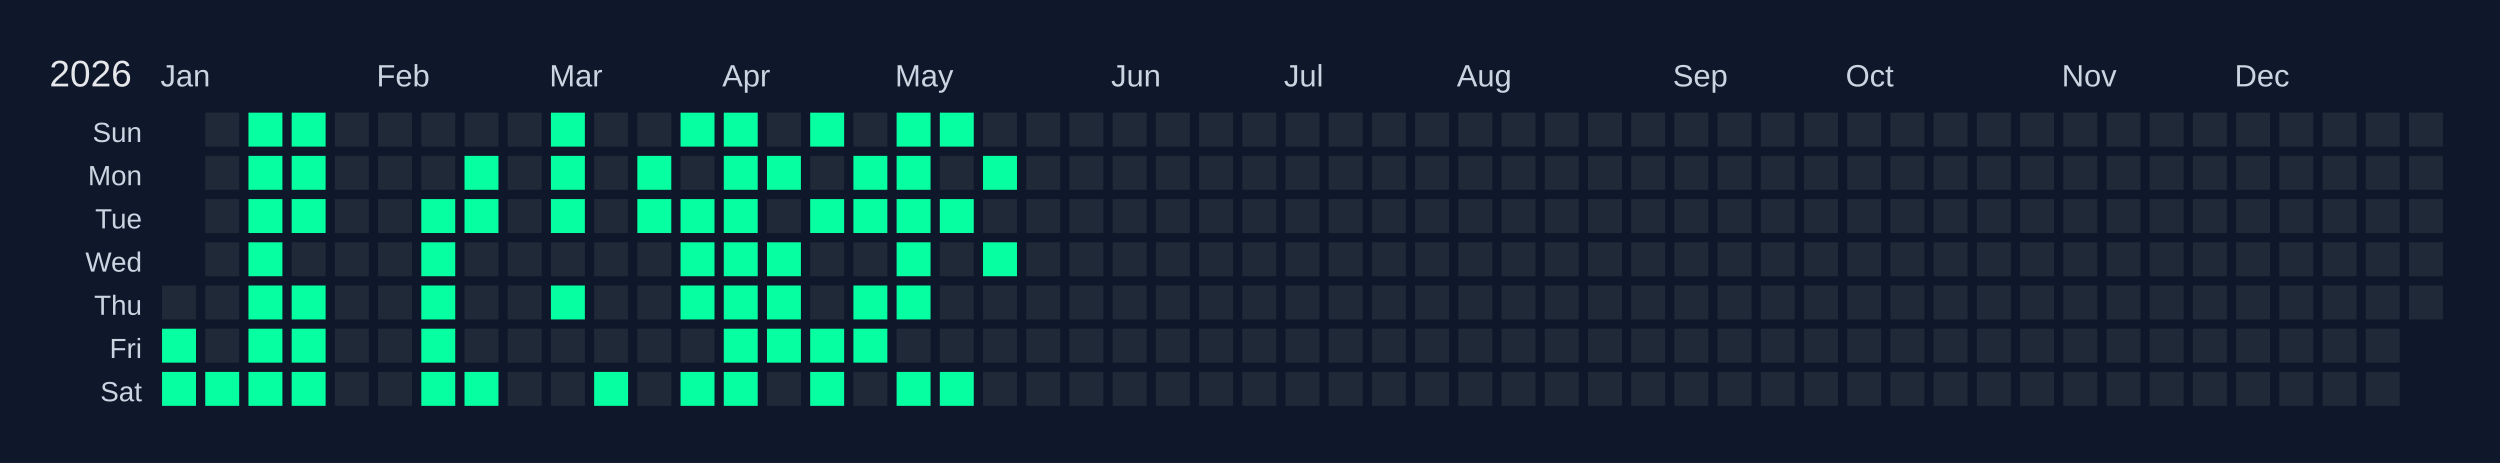
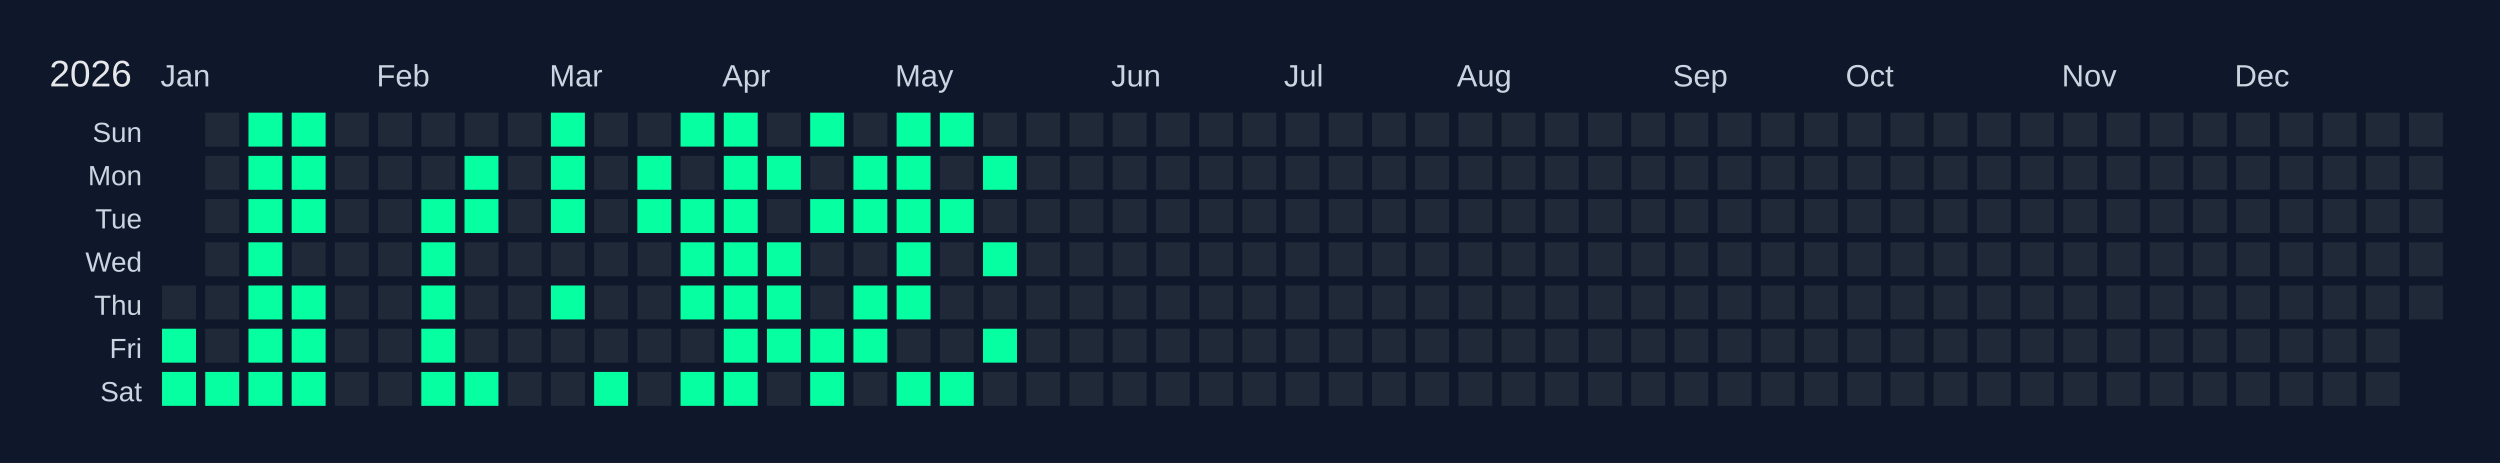
<svg xmlns="http://www.w3.org/2000/svg" width="810" height="150" viewBox="0 0 810 150">
  <rect width="810" height="150" fill="#0f172a" />
  <text x="16" y="28" font-size="12" fill="#e5e7eb" font-family="Arial, sans-serif">2026</text>
  <text x="52" y="28" font-size="10" fill="#cbd5e1" font-family="Arial, sans-serif">Jan</text>
  <text x="122" y="28" font-size="10" fill="#cbd5e1" font-family="Arial, sans-serif">Feb</text>
  <text x="178" y="28" font-size="10" fill="#cbd5e1" font-family="Arial, sans-serif">Mar</text>
  <text x="234" y="28" font-size="10" fill="#cbd5e1" font-family="Arial, sans-serif">Apr</text>
  <text x="290" y="28" font-size="10" fill="#cbd5e1" font-family="Arial, sans-serif">May</text>
  <text x="360" y="28" font-size="10" fill="#cbd5e1" font-family="Arial, sans-serif">Jun</text>
  <text x="416" y="28" font-size="10" fill="#cbd5e1" font-family="Arial, sans-serif">Jul</text>
  <text x="472" y="28" font-size="10" fill="#cbd5e1" font-family="Arial, sans-serif">Aug</text>
  <text x="542" y="28" font-size="10" fill="#cbd5e1" font-family="Arial, sans-serif">Sep</text>
  <text x="598" y="28" font-size="10" fill="#cbd5e1" font-family="Arial, sans-serif">Oct</text>
  <text x="668" y="28" font-size="10" fill="#cbd5e1" font-family="Arial, sans-serif">Nov</text>
  <text x="724" y="28" font-size="10" fill="#cbd5e1" font-family="Arial, sans-serif">Dec</text>
  <text x="46" y="46" font-size="9" fill="#cbd5e1" font-family="Arial, sans-serif" text-anchor="end">Sun</text>
  <text x="46" y="60" font-size="9" fill="#cbd5e1" font-family="Arial, sans-serif" text-anchor="end">Mon</text>
  <text x="46" y="74" font-size="9" fill="#cbd5e1" font-family="Arial, sans-serif" text-anchor="end">Tue</text>
  <text x="46" y="88" font-size="9" fill="#cbd5e1" font-family="Arial, sans-serif" text-anchor="end">Wed</text>
  <text x="46" y="102" font-size="9" fill="#cbd5e1" font-family="Arial, sans-serif" text-anchor="end">Thu</text>
  <text x="46" y="116" font-size="9" fill="#cbd5e1" font-family="Arial, sans-serif" text-anchor="end">Fri</text>
  <text x="46" y="130" font-size="9" fill="#cbd5e1" font-family="Arial, sans-serif" text-anchor="end">Sat</text>
  <g transform="translate(52,36)">
    <rect x="0" y="0" width="12" height="12" fill="#0f172a" stroke="#0f172a" stroke-width="1" />
    <rect x="0" y="14" width="12" height="12" fill="#0f172a" stroke="#0f172a" stroke-width="1" />
    <rect x="0" y="28" width="12" height="12" fill="#0f172a" stroke="#0f172a" stroke-width="1" />
    <rect x="0" y="42" width="12" height="12" fill="#0f172a" stroke="#0f172a" stroke-width="1" />
    <rect x="0" y="56" width="12" height="12" fill="#1f2937" stroke="#0f172a" stroke-width="1" data-date="2026-01-01" />
    <rect x="0" y="70" width="12" height="12" fill="#05ffa1" stroke="#0f172a" stroke-width="1" data-date="2026-01-02" />
    <rect x="0" y="84" width="12" height="12" fill="#05ffa1" stroke="#0f172a" stroke-width="1" data-date="2026-01-03" />
    <rect x="14" y="0" width="12" height="12" fill="#1f2937" stroke="#0f172a" stroke-width="1" data-date="2026-01-04" />
    <rect x="14" y="14" width="12" height="12" fill="#1f2937" stroke="#0f172a" stroke-width="1" data-date="2026-01-05" />
    <rect x="14" y="28" width="12" height="12" fill="#1f2937" stroke="#0f172a" stroke-width="1" data-date="2026-01-06" />
    <rect x="14" y="42" width="12" height="12" fill="#1f2937" stroke="#0f172a" stroke-width="1" data-date="2026-01-07" />
    <rect x="14" y="56" width="12" height="12" fill="#1f2937" stroke="#0f172a" stroke-width="1" data-date="2026-01-08" />
    <rect x="14" y="70" width="12" height="12" fill="#1f2937" stroke="#0f172a" stroke-width="1" data-date="2026-01-09" />
    <rect x="14" y="84" width="12" height="12" fill="#05ffa1" stroke="#0f172a" stroke-width="1" data-date="2026-01-10" />
    <rect x="28" y="0" width="12" height="12" fill="#05ffa1" stroke="#0f172a" stroke-width="1" data-date="2026-01-11" />
    <rect x="28" y="14" width="12" height="12" fill="#05ffa1" stroke="#0f172a" stroke-width="1" data-date="2026-01-12" />
    <rect x="28" y="28" width="12" height="12" fill="#05ffa1" stroke="#0f172a" stroke-width="1" data-date="2026-01-13" />
    <rect x="28" y="42" width="12" height="12" fill="#05ffa1" stroke="#0f172a" stroke-width="1" data-date="2026-01-14" />
    <rect x="28" y="56" width="12" height="12" fill="#05ffa1" stroke="#0f172a" stroke-width="1" data-date="2026-01-15" />
    <rect x="28" y="70" width="12" height="12" fill="#05ffa1" stroke="#0f172a" stroke-width="1" data-date="2026-01-16" />
    <rect x="28" y="84" width="12" height="12" fill="#05ffa1" stroke="#0f172a" stroke-width="1" data-date="2026-01-17" />
    <rect x="42" y="0" width="12" height="12" fill="#05ffa1" stroke="#0f172a" stroke-width="1" data-date="2026-01-18" />
    <rect x="42" y="14" width="12" height="12" fill="#05ffa1" stroke="#0f172a" stroke-width="1" data-date="2026-01-19" />
    <rect x="42" y="28" width="12" height="12" fill="#05ffa1" stroke="#0f172a" stroke-width="1" data-date="2026-01-20" />
    <rect x="42" y="42" width="12" height="12" fill="#1f2937" stroke="#0f172a" stroke-width="1" data-date="2026-01-21" />
    <rect x="42" y="56" width="12" height="12" fill="#05ffa1" stroke="#0f172a" stroke-width="1" data-date="2026-01-22" />
    <rect x="42" y="70" width="12" height="12" fill="#05ffa1" stroke="#0f172a" stroke-width="1" data-date="2026-01-23" />
    <rect x="42" y="84" width="12" height="12" fill="#05ffa1" stroke="#0f172a" stroke-width="1" data-date="2026-01-24" />
    <rect x="56" y="0" width="12" height="12" fill="#1f2937" stroke="#0f172a" stroke-width="1" data-date="2026-01-25" />
    <rect x="56" y="14" width="12" height="12" fill="#1f2937" stroke="#0f172a" stroke-width="1" data-date="2026-01-26" />
    <rect x="56" y="28" width="12" height="12" fill="#1f2937" stroke="#0f172a" stroke-width="1" data-date="2026-01-27" />
    <rect x="56" y="42" width="12" height="12" fill="#1f2937" stroke="#0f172a" stroke-width="1" data-date="2026-01-28" />
    <rect x="56" y="56" width="12" height="12" fill="#1f2937" stroke="#0f172a" stroke-width="1" data-date="2026-01-29" />
    <rect x="56" y="70" width="12" height="12" fill="#1f2937" stroke="#0f172a" stroke-width="1" data-date="2026-01-30" />
    <rect x="56" y="84" width="12" height="12" fill="#1f2937" stroke="#0f172a" stroke-width="1" data-date="2026-01-31" />
    <rect x="70" y="0" width="12" height="12" fill="#1f2937" stroke="#0f172a" stroke-width="1" data-date="2026-02-01" />
    <rect x="70" y="14" width="12" height="12" fill="#1f2937" stroke="#0f172a" stroke-width="1" data-date="2026-02-02" />
    <rect x="70" y="28" width="12" height="12" fill="#1f2937" stroke="#0f172a" stroke-width="1" data-date="2026-02-03" />
    <rect x="70" y="42" width="12" height="12" fill="#1f2937" stroke="#0f172a" stroke-width="1" data-date="2026-02-04" />
    <rect x="70" y="56" width="12" height="12" fill="#1f2937" stroke="#0f172a" stroke-width="1" data-date="2026-02-05" />
    <rect x="70" y="70" width="12" height="12" fill="#1f2937" stroke="#0f172a" stroke-width="1" data-date="2026-02-06" />
    <rect x="70" y="84" width="12" height="12" fill="#1f2937" stroke="#0f172a" stroke-width="1" data-date="2026-02-07" />
    <rect x="84" y="0" width="12" height="12" fill="#1f2937" stroke="#0f172a" stroke-width="1" data-date="2026-02-08" />
    <rect x="84" y="14" width="12" height="12" fill="#1f2937" stroke="#0f172a" stroke-width="1" data-date="2026-02-09" />
    <rect x="84" y="28" width="12" height="12" fill="#05ffa1" stroke="#0f172a" stroke-width="1" data-date="2026-02-10" />
    <rect x="84" y="42" width="12" height="12" fill="#05ffa1" stroke="#0f172a" stroke-width="1" data-date="2026-02-11" />
    <rect x="84" y="56" width="12" height="12" fill="#05ffa1" stroke="#0f172a" stroke-width="1" data-date="2026-02-12" />
    <rect x="84" y="70" width="12" height="12" fill="#05ffa1" stroke="#0f172a" stroke-width="1" data-date="2026-02-13" />
    <rect x="84" y="84" width="12" height="12" fill="#05ffa1" stroke="#0f172a" stroke-width="1" data-date="2026-02-14" />
    <rect x="98" y="0" width="12" height="12" fill="#1f2937" stroke="#0f172a" stroke-width="1" data-date="2026-02-15" />
    <rect x="98" y="14" width="12" height="12" fill="#05ffa1" stroke="#0f172a" stroke-width="1" data-date="2026-02-16" />
    <rect x="98" y="28" width="12" height="12" fill="#05ffa1" stroke="#0f172a" stroke-width="1" data-date="2026-02-17" />
    <rect x="98" y="42" width="12" height="12" fill="#1f2937" stroke="#0f172a" stroke-width="1" data-date="2026-02-18" />
    <rect x="98" y="56" width="12" height="12" fill="#1f2937" stroke="#0f172a" stroke-width="1" data-date="2026-02-19" />
    <rect x="98" y="70" width="12" height="12" fill="#1f2937" stroke="#0f172a" stroke-width="1" data-date="2026-02-20" />
    <rect x="98" y="84" width="12" height="12" fill="#05ffa1" stroke="#0f172a" stroke-width="1" data-date="2026-02-21" />
    <rect x="112" y="0" width="12" height="12" fill="#1f2937" stroke="#0f172a" stroke-width="1" data-date="2026-02-22" />
    <rect x="112" y="14" width="12" height="12" fill="#1f2937" stroke="#0f172a" stroke-width="1" data-date="2026-02-23" />
    <rect x="112" y="28" width="12" height="12" fill="#1f2937" stroke="#0f172a" stroke-width="1" data-date="2026-02-24" />
    <rect x="112" y="42" width="12" height="12" fill="#1f2937" stroke="#0f172a" stroke-width="1" data-date="2026-02-25" />
    <rect x="112" y="56" width="12" height="12" fill="#1f2937" stroke="#0f172a" stroke-width="1" data-date="2026-02-26" />
    <rect x="112" y="70" width="12" height="12" fill="#1f2937" stroke="#0f172a" stroke-width="1" data-date="2026-02-27" />
    <rect x="112" y="84" width="12" height="12" fill="#1f2937" stroke="#0f172a" stroke-width="1" data-date="2026-02-28" />
    <rect x="126" y="0" width="12" height="12" fill="#05ffa1" stroke="#0f172a" stroke-width="1" data-date="2026-03-01" />
    <rect x="126" y="14" width="12" height="12" fill="#05ffa1" stroke="#0f172a" stroke-width="1" data-date="2026-03-02" />
    <rect x="126" y="28" width="12" height="12" fill="#05ffa1" stroke="#0f172a" stroke-width="1" data-date="2026-03-03" />
    <rect x="126" y="42" width="12" height="12" fill="#1f2937" stroke="#0f172a" stroke-width="1" data-date="2026-03-04" />
    <rect x="126" y="56" width="12" height="12" fill="#05ffa1" stroke="#0f172a" stroke-width="1" data-date="2026-03-05" />
    <rect x="126" y="70" width="12" height="12" fill="#1f2937" stroke="#0f172a" stroke-width="1" data-date="2026-03-06" />
    <rect x="126" y="84" width="12" height="12" fill="#1f2937" stroke="#0f172a" stroke-width="1" data-date="2026-03-07" />
    <rect x="140" y="0" width="12" height="12" fill="#1f2937" stroke="#0f172a" stroke-width="1" data-date="2026-03-08" />
    <rect x="140" y="14" width="12" height="12" fill="#1f2937" stroke="#0f172a" stroke-width="1" data-date="2026-03-09" />
    <rect x="140" y="28" width="12" height="12" fill="#1f2937" stroke="#0f172a" stroke-width="1" data-date="2026-03-10" />
    <rect x="140" y="42" width="12" height="12" fill="#1f2937" stroke="#0f172a" stroke-width="1" data-date="2026-03-11" />
    <rect x="140" y="56" width="12" height="12" fill="#1f2937" stroke="#0f172a" stroke-width="1" data-date="2026-03-12" />
    <rect x="140" y="70" width="12" height="12" fill="#1f2937" stroke="#0f172a" stroke-width="1" data-date="2026-03-13" />
    <rect x="140" y="84" width="12" height="12" fill="#05ffa1" stroke="#0f172a" stroke-width="1" data-date="2026-03-14" />
    <rect x="154" y="0" width="12" height="12" fill="#1f2937" stroke="#0f172a" stroke-width="1" data-date="2026-03-15" />
    <rect x="154" y="14" width="12" height="12" fill="#05ffa1" stroke="#0f172a" stroke-width="1" data-date="2026-03-16" />
    <rect x="154" y="28" width="12" height="12" fill="#05ffa1" stroke="#0f172a" stroke-width="1" data-date="2026-03-17" />
    <rect x="154" y="42" width="12" height="12" fill="#1f2937" stroke="#0f172a" stroke-width="1" data-date="2026-03-18" />
    <rect x="154" y="56" width="12" height="12" fill="#1f2937" stroke="#0f172a" stroke-width="1" data-date="2026-03-19" />
    <rect x="154" y="70" width="12" height="12" fill="#1f2937" stroke="#0f172a" stroke-width="1" data-date="2026-03-20" />
    <rect x="154" y="84" width="12" height="12" fill="#1f2937" stroke="#0f172a" stroke-width="1" data-date="2026-03-21" />
    <rect x="168" y="0" width="12" height="12" fill="#05ffa1" stroke="#0f172a" stroke-width="1" data-date="2026-03-22" />
    <rect x="168" y="14" width="12" height="12" fill="#1f2937" stroke="#0f172a" stroke-width="1" data-date="2026-03-23" />
    <rect x="168" y="28" width="12" height="12" fill="#05ffa1" stroke="#0f172a" stroke-width="1" data-date="2026-03-24" />
    <rect x="168" y="42" width="12" height="12" fill="#05ffa1" stroke="#0f172a" stroke-width="1" data-date="2026-03-25" />
    <rect x="168" y="56" width="12" height="12" fill="#05ffa1" stroke="#0f172a" stroke-width="1" data-date="2026-03-26" />
    <rect x="168" y="70" width="12" height="12" fill="#1f2937" stroke="#0f172a" stroke-width="1" data-date="2026-03-27" />
    <rect x="168" y="84" width="12" height="12" fill="#05ffa1" stroke="#0f172a" stroke-width="1" data-date="2026-03-28" />
    <rect x="182" y="0" width="12" height="12" fill="#05ffa1" stroke="#0f172a" stroke-width="1" data-date="2026-03-29" />
    <rect x="182" y="14" width="12" height="12" fill="#05ffa1" stroke="#0f172a" stroke-width="1" data-date="2026-03-30" />
    <rect x="182" y="28" width="12" height="12" fill="#05ffa1" stroke="#0f172a" stroke-width="1" data-date="2026-03-31" />
    <rect x="182" y="42" width="12" height="12" fill="#05ffa1" stroke="#0f172a" stroke-width="1" data-date="2026-04-01" />
    <rect x="182" y="56" width="12" height="12" fill="#05ffa1" stroke="#0f172a" stroke-width="1" data-date="2026-04-02" />
    <rect x="182" y="70" width="12" height="12" fill="#05ffa1" stroke="#0f172a" stroke-width="1" data-date="2026-04-03" />
    <rect x="182" y="84" width="12" height="12" fill="#05ffa1" stroke="#0f172a" stroke-width="1" data-date="2026-04-04" />
    <rect x="196" y="0" width="12" height="12" fill="#1f2937" stroke="#0f172a" stroke-width="1" data-date="2026-04-05" />
    <rect x="196" y="14" width="12" height="12" fill="#05ffa1" stroke="#0f172a" stroke-width="1" data-date="2026-04-06" />
    <rect x="196" y="28" width="12" height="12" fill="#1f2937" stroke="#0f172a" stroke-width="1" data-date="2026-04-07" />
    <rect x="196" y="42" width="12" height="12" fill="#05ffa1" stroke="#0f172a" stroke-width="1" data-date="2026-04-08" />
    <rect x="196" y="56" width="12" height="12" fill="#05ffa1" stroke="#0f172a" stroke-width="1" data-date="2026-04-09" />
    <rect x="196" y="70" width="12" height="12" fill="#05ffa1" stroke="#0f172a" stroke-width="1" data-date="2026-04-10" />
    <rect x="196" y="84" width="12" height="12" fill="#1f2937" stroke="#0f172a" stroke-width="1" data-date="2026-04-11" />
    <rect x="210" y="0" width="12" height="12" fill="#05ffa1" stroke="#0f172a" stroke-width="1" data-date="2026-04-12" />
    <rect x="210" y="14" width="12" height="12" fill="#1f2937" stroke="#0f172a" stroke-width="1" data-date="2026-04-13" />
    <rect x="210" y="28" width="12" height="12" fill="#05ffa1" stroke="#0f172a" stroke-width="1" data-date="2026-04-14" />
    <rect x="210" y="42" width="12" height="12" fill="#1f2937" stroke="#0f172a" stroke-width="1" data-date="2026-04-15" />
    <rect x="210" y="56" width="12" height="12" fill="#1f2937" stroke="#0f172a" stroke-width="1" data-date="2026-04-16" />
    <rect x="210" y="70" width="12" height="12" fill="#05ffa1" stroke="#0f172a" stroke-width="1" data-date="2026-04-17" />
    <rect x="210" y="84" width="12" height="12" fill="#05ffa1" stroke="#0f172a" stroke-width="1" data-date="2026-04-18" />
    <rect x="224" y="0" width="12" height="12" fill="#1f2937" stroke="#0f172a" stroke-width="1" data-date="2026-04-19" />
    <rect x="224" y="14" width="12" height="12" fill="#05ffa1" stroke="#0f172a" stroke-width="1" data-date="2026-04-20" />
    <rect x="224" y="28" width="12" height="12" fill="#05ffa1" stroke="#0f172a" stroke-width="1" data-date="2026-04-21" />
    <rect x="224" y="42" width="12" height="12" fill="#1f2937" stroke="#0f172a" stroke-width="1" data-date="2026-04-22" />
    <rect x="224" y="56" width="12" height="12" fill="#05ffa1" stroke="#0f172a" stroke-width="1" data-date="2026-04-23" />
    <rect x="224" y="70" width="12" height="12" fill="#05ffa1" stroke="#0f172a" stroke-width="1" data-date="2026-04-24" />
    <rect x="224" y="84" width="12" height="12" fill="#1f2937" stroke="#0f172a" stroke-width="1" data-date="2026-04-25" />
    <rect x="238" y="0" width="12" height="12" fill="#05ffa1" stroke="#0f172a" stroke-width="1" data-date="2026-04-26" />
    <rect x="238" y="14" width="12" height="12" fill="#05ffa1" stroke="#0f172a" stroke-width="1" data-date="2026-04-27" />
    <rect x="238" y="28" width="12" height="12" fill="#05ffa1" stroke="#0f172a" stroke-width="1" data-date="2026-04-28" />
    <rect x="238" y="42" width="12" height="12" fill="#05ffa1" stroke="#0f172a" stroke-width="1" data-date="2026-04-29" />
    <rect x="238" y="56" width="12" height="12" fill="#05ffa1" stroke="#0f172a" stroke-width="1" data-date="2026-04-30" />
    <rect x="238" y="70" width="12" height="12" fill="#1f2937" stroke="#0f172a" stroke-width="1" data-date="2026-05-01" />
    <rect x="238" y="84" width="12" height="12" fill="#05ffa1" stroke="#0f172a" stroke-width="1" data-date="2026-05-02" />
    <rect x="252" y="0" width="12" height="12" fill="#05ffa1" stroke="#0f172a" stroke-width="1" data-date="2026-05-03" />
    <rect x="252" y="14" width="12" height="12" fill="#1f2937" stroke="#0f172a" stroke-width="1" data-date="2026-05-04" />
    <rect x="252" y="28" width="12" height="12" fill="#05ffa1" stroke="#0f172a" stroke-width="1" data-date="2026-05-05" />
    <rect x="252" y="42" width="12" height="12" fill="#1f2937" stroke="#0f172a" stroke-width="1" data-date="2026-05-06" />
    <rect x="252" y="56" width="12" height="12" fill="#1f2937" stroke="#0f172a" stroke-width="1" data-date="2026-05-07" />
    <rect x="252" y="70" width="12" height="12" fill="#1f2937" stroke="#0f172a" stroke-width="1" data-date="2026-05-08" />
    <rect x="252" y="84" width="12" height="12" fill="#05ffa1" stroke="#0f172a" stroke-width="1" data-date="2026-05-09" />
    <rect x="266" y="0" width="12" height="12" fill="#1f2937" stroke="#0f172a" stroke-width="1" data-date="2026-05-10" />
    <rect x="266" y="14" width="12" height="12" fill="#05ffa1" stroke="#0f172a" stroke-width="1" data-date="2026-05-11" />
    <rect x="266" y="28" width="12" height="12" fill="#1f2937" stroke="#0f172a" stroke-width="1" data-date="2026-05-12" />
    <rect x="266" y="42" width="12" height="12" fill="#05ffa1" stroke="#0f172a" stroke-width="1" data-date="2026-05-13" />
    <rect x="266" y="56" width="12" height="12" fill="#1f2937" stroke="#0f172a" stroke-width="1" data-date="2026-05-14" />
-     <rect x="266" y="70" width="12" height="12" fill="#1f2937" stroke="#0f172a" stroke-width="1" data-date="2026-05-15" />
+     <rect x="266" y="70" width="12" height="12" fill="#05ffa1" stroke="#0f172a" stroke-width="1" data-date="2026-05-15" />
    <rect x="266" y="84" width="12" height="12" fill="#1f2937" stroke="#0f172a" stroke-width="1" data-date="2026-05-16" />
    <rect x="280" y="0" width="12" height="12" fill="#1f2937" stroke="#0f172a" stroke-width="1" data-date="2026-05-17" />
    <rect x="280" y="14" width="12" height="12" fill="#1f2937" stroke="#0f172a" stroke-width="1" data-date="2026-05-18" />
    <rect x="280" y="28" width="12" height="12" fill="#1f2937" stroke="#0f172a" stroke-width="1" data-date="2026-05-19" />
    <rect x="280" y="42" width="12" height="12" fill="#1f2937" stroke="#0f172a" stroke-width="1" data-date="2026-05-20" />
    <rect x="280" y="56" width="12" height="12" fill="#1f2937" stroke="#0f172a" stroke-width="1" data-date="2026-05-21" />
    <rect x="280" y="70" width="12" height="12" fill="#1f2937" stroke="#0f172a" stroke-width="1" data-date="2026-05-22" />
    <rect x="280" y="84" width="12" height="12" fill="#1f2937" stroke="#0f172a" stroke-width="1" data-date="2026-05-23" />
    <rect x="294" y="0" width="12" height="12" fill="#1f2937" stroke="#0f172a" stroke-width="1" data-date="2026-05-24" />
    <rect x="294" y="14" width="12" height="12" fill="#1f2937" stroke="#0f172a" stroke-width="1" data-date="2026-05-25" />
    <rect x="294" y="28" width="12" height="12" fill="#1f2937" stroke="#0f172a" stroke-width="1" data-date="2026-05-26" />
    <rect x="294" y="42" width="12" height="12" fill="#1f2937" stroke="#0f172a" stroke-width="1" data-date="2026-05-27" />
    <rect x="294" y="56" width="12" height="12" fill="#1f2937" stroke="#0f172a" stroke-width="1" data-date="2026-05-28" />
    <rect x="294" y="70" width="12" height="12" fill="#1f2937" stroke="#0f172a" stroke-width="1" data-date="2026-05-29" />
    <rect x="294" y="84" width="12" height="12" fill="#1f2937" stroke="#0f172a" stroke-width="1" data-date="2026-05-30" />
    <rect x="308" y="0" width="12" height="12" fill="#1f2937" stroke="#0f172a" stroke-width="1" data-date="2026-05-31" />
    <rect x="308" y="14" width="12" height="12" fill="#1f2937" stroke="#0f172a" stroke-width="1" data-date="2026-06-01" />
    <rect x="308" y="28" width="12" height="12" fill="#1f2937" stroke="#0f172a" stroke-width="1" data-date="2026-06-02" />
    <rect x="308" y="42" width="12" height="12" fill="#1f2937" stroke="#0f172a" stroke-width="1" data-date="2026-06-03" />
    <rect x="308" y="56" width="12" height="12" fill="#1f2937" stroke="#0f172a" stroke-width="1" data-date="2026-06-04" />
    <rect x="308" y="70" width="12" height="12" fill="#1f2937" stroke="#0f172a" stroke-width="1" data-date="2026-06-05" />
    <rect x="308" y="84" width="12" height="12" fill="#1f2937" stroke="#0f172a" stroke-width="1" data-date="2026-06-06" />
    <rect x="322" y="0" width="12" height="12" fill="#1f2937" stroke="#0f172a" stroke-width="1" data-date="2026-06-07" />
    <rect x="322" y="14" width="12" height="12" fill="#1f2937" stroke="#0f172a" stroke-width="1" data-date="2026-06-08" />
    <rect x="322" y="28" width="12" height="12" fill="#1f2937" stroke="#0f172a" stroke-width="1" data-date="2026-06-09" />
    <rect x="322" y="42" width="12" height="12" fill="#1f2937" stroke="#0f172a" stroke-width="1" data-date="2026-06-10" />
    <rect x="322" y="56" width="12" height="12" fill="#1f2937" stroke="#0f172a" stroke-width="1" data-date="2026-06-11" />
    <rect x="322" y="70" width="12" height="12" fill="#1f2937" stroke="#0f172a" stroke-width="1" data-date="2026-06-12" />
    <rect x="322" y="84" width="12" height="12" fill="#1f2937" stroke="#0f172a" stroke-width="1" data-date="2026-06-13" />
    <rect x="336" y="0" width="12" height="12" fill="#1f2937" stroke="#0f172a" stroke-width="1" data-date="2026-06-14" />
    <rect x="336" y="14" width="12" height="12" fill="#1f2937" stroke="#0f172a" stroke-width="1" data-date="2026-06-15" />
    <rect x="336" y="28" width="12" height="12" fill="#1f2937" stroke="#0f172a" stroke-width="1" data-date="2026-06-16" />
    <rect x="336" y="42" width="12" height="12" fill="#1f2937" stroke="#0f172a" stroke-width="1" data-date="2026-06-17" />
    <rect x="336" y="56" width="12" height="12" fill="#1f2937" stroke="#0f172a" stroke-width="1" data-date="2026-06-18" />
    <rect x="336" y="70" width="12" height="12" fill="#1f2937" stroke="#0f172a" stroke-width="1" data-date="2026-06-19" />
    <rect x="336" y="84" width="12" height="12" fill="#1f2937" stroke="#0f172a" stroke-width="1" data-date="2026-06-20" />
    <rect x="350" y="0" width="12" height="12" fill="#1f2937" stroke="#0f172a" stroke-width="1" data-date="2026-06-21" />
    <rect x="350" y="14" width="12" height="12" fill="#1f2937" stroke="#0f172a" stroke-width="1" data-date="2026-06-22" />
    <rect x="350" y="28" width="12" height="12" fill="#1f2937" stroke="#0f172a" stroke-width="1" data-date="2026-06-23" />
    <rect x="350" y="42" width="12" height="12" fill="#1f2937" stroke="#0f172a" stroke-width="1" data-date="2026-06-24" />
    <rect x="350" y="56" width="12" height="12" fill="#1f2937" stroke="#0f172a" stroke-width="1" data-date="2026-06-25" />
    <rect x="350" y="70" width="12" height="12" fill="#1f2937" stroke="#0f172a" stroke-width="1" data-date="2026-06-26" />
    <rect x="350" y="84" width="12" height="12" fill="#1f2937" stroke="#0f172a" stroke-width="1" data-date="2026-06-27" />
    <rect x="364" y="0" width="12" height="12" fill="#1f2937" stroke="#0f172a" stroke-width="1" data-date="2026-06-28" />
    <rect x="364" y="14" width="12" height="12" fill="#1f2937" stroke="#0f172a" stroke-width="1" data-date="2026-06-29" />
    <rect x="364" y="28" width="12" height="12" fill="#1f2937" stroke="#0f172a" stroke-width="1" data-date="2026-06-30" />
    <rect x="364" y="42" width="12" height="12" fill="#1f2937" stroke="#0f172a" stroke-width="1" data-date="2026-07-01" />
    <rect x="364" y="56" width="12" height="12" fill="#1f2937" stroke="#0f172a" stroke-width="1" data-date="2026-07-02" />
    <rect x="364" y="70" width="12" height="12" fill="#1f2937" stroke="#0f172a" stroke-width="1" data-date="2026-07-03" />
    <rect x="364" y="84" width="12" height="12" fill="#1f2937" stroke="#0f172a" stroke-width="1" data-date="2026-07-04" />
    <rect x="378" y="0" width="12" height="12" fill="#1f2937" stroke="#0f172a" stroke-width="1" data-date="2026-07-05" />
    <rect x="378" y="14" width="12" height="12" fill="#1f2937" stroke="#0f172a" stroke-width="1" data-date="2026-07-06" />
    <rect x="378" y="28" width="12" height="12" fill="#1f2937" stroke="#0f172a" stroke-width="1" data-date="2026-07-07" />
    <rect x="378" y="42" width="12" height="12" fill="#1f2937" stroke="#0f172a" stroke-width="1" data-date="2026-07-08" />
    <rect x="378" y="56" width="12" height="12" fill="#1f2937" stroke="#0f172a" stroke-width="1" data-date="2026-07-09" />
    <rect x="378" y="70" width="12" height="12" fill="#1f2937" stroke="#0f172a" stroke-width="1" data-date="2026-07-10" />
    <rect x="378" y="84" width="12" height="12" fill="#1f2937" stroke="#0f172a" stroke-width="1" data-date="2026-07-11" />
    <rect x="392" y="0" width="12" height="12" fill="#1f2937" stroke="#0f172a" stroke-width="1" data-date="2026-07-12" />
    <rect x="392" y="14" width="12" height="12" fill="#1f2937" stroke="#0f172a" stroke-width="1" data-date="2026-07-13" />
    <rect x="392" y="28" width="12" height="12" fill="#1f2937" stroke="#0f172a" stroke-width="1" data-date="2026-07-14" />
    <rect x="392" y="42" width="12" height="12" fill="#1f2937" stroke="#0f172a" stroke-width="1" data-date="2026-07-15" />
    <rect x="392" y="56" width="12" height="12" fill="#1f2937" stroke="#0f172a" stroke-width="1" data-date="2026-07-16" />
    <rect x="392" y="70" width="12" height="12" fill="#1f2937" stroke="#0f172a" stroke-width="1" data-date="2026-07-17" />
    <rect x="392" y="84" width="12" height="12" fill="#1f2937" stroke="#0f172a" stroke-width="1" data-date="2026-07-18" />
    <rect x="406" y="0" width="12" height="12" fill="#1f2937" stroke="#0f172a" stroke-width="1" data-date="2026-07-19" />
    <rect x="406" y="14" width="12" height="12" fill="#1f2937" stroke="#0f172a" stroke-width="1" data-date="2026-07-20" />
    <rect x="406" y="28" width="12" height="12" fill="#1f2937" stroke="#0f172a" stroke-width="1" data-date="2026-07-21" />
    <rect x="406" y="42" width="12" height="12" fill="#1f2937" stroke="#0f172a" stroke-width="1" data-date="2026-07-22" />
    <rect x="406" y="56" width="12" height="12" fill="#1f2937" stroke="#0f172a" stroke-width="1" data-date="2026-07-23" />
    <rect x="406" y="70" width="12" height="12" fill="#1f2937" stroke="#0f172a" stroke-width="1" data-date="2026-07-24" />
    <rect x="406" y="84" width="12" height="12" fill="#1f2937" stroke="#0f172a" stroke-width="1" data-date="2026-07-25" />
    <rect x="420" y="0" width="12" height="12" fill="#1f2937" stroke="#0f172a" stroke-width="1" data-date="2026-07-26" />
    <rect x="420" y="14" width="12" height="12" fill="#1f2937" stroke="#0f172a" stroke-width="1" data-date="2026-07-27" />
    <rect x="420" y="28" width="12" height="12" fill="#1f2937" stroke="#0f172a" stroke-width="1" data-date="2026-07-28" />
    <rect x="420" y="42" width="12" height="12" fill="#1f2937" stroke="#0f172a" stroke-width="1" data-date="2026-07-29" />
    <rect x="420" y="56" width="12" height="12" fill="#1f2937" stroke="#0f172a" stroke-width="1" data-date="2026-07-30" />
    <rect x="420" y="70" width="12" height="12" fill="#1f2937" stroke="#0f172a" stroke-width="1" data-date="2026-07-31" />
    <rect x="420" y="84" width="12" height="12" fill="#1f2937" stroke="#0f172a" stroke-width="1" data-date="2026-08-01" />
    <rect x="434" y="0" width="12" height="12" fill="#1f2937" stroke="#0f172a" stroke-width="1" data-date="2026-08-02" />
    <rect x="434" y="14" width="12" height="12" fill="#1f2937" stroke="#0f172a" stroke-width="1" data-date="2026-08-03" />
    <rect x="434" y="28" width="12" height="12" fill="#1f2937" stroke="#0f172a" stroke-width="1" data-date="2026-08-04" />
    <rect x="434" y="42" width="12" height="12" fill="#1f2937" stroke="#0f172a" stroke-width="1" data-date="2026-08-05" />
    <rect x="434" y="56" width="12" height="12" fill="#1f2937" stroke="#0f172a" stroke-width="1" data-date="2026-08-06" />
    <rect x="434" y="70" width="12" height="12" fill="#1f2937" stroke="#0f172a" stroke-width="1" data-date="2026-08-07" />
    <rect x="434" y="84" width="12" height="12" fill="#1f2937" stroke="#0f172a" stroke-width="1" data-date="2026-08-08" />
    <rect x="448" y="0" width="12" height="12" fill="#1f2937" stroke="#0f172a" stroke-width="1" data-date="2026-08-09" />
    <rect x="448" y="14" width="12" height="12" fill="#1f2937" stroke="#0f172a" stroke-width="1" data-date="2026-08-10" />
    <rect x="448" y="28" width="12" height="12" fill="#1f2937" stroke="#0f172a" stroke-width="1" data-date="2026-08-11" />
    <rect x="448" y="42" width="12" height="12" fill="#1f2937" stroke="#0f172a" stroke-width="1" data-date="2026-08-12" />
    <rect x="448" y="56" width="12" height="12" fill="#1f2937" stroke="#0f172a" stroke-width="1" data-date="2026-08-13" />
    <rect x="448" y="70" width="12" height="12" fill="#1f2937" stroke="#0f172a" stroke-width="1" data-date="2026-08-14" />
    <rect x="448" y="84" width="12" height="12" fill="#1f2937" stroke="#0f172a" stroke-width="1" data-date="2026-08-15" />
    <rect x="462" y="0" width="12" height="12" fill="#1f2937" stroke="#0f172a" stroke-width="1" data-date="2026-08-16" />
    <rect x="462" y="14" width="12" height="12" fill="#1f2937" stroke="#0f172a" stroke-width="1" data-date="2026-08-17" />
    <rect x="462" y="28" width="12" height="12" fill="#1f2937" stroke="#0f172a" stroke-width="1" data-date="2026-08-18" />
    <rect x="462" y="42" width="12" height="12" fill="#1f2937" stroke="#0f172a" stroke-width="1" data-date="2026-08-19" />
    <rect x="462" y="56" width="12" height="12" fill="#1f2937" stroke="#0f172a" stroke-width="1" data-date="2026-08-20" />
    <rect x="462" y="70" width="12" height="12" fill="#1f2937" stroke="#0f172a" stroke-width="1" data-date="2026-08-21" />
    <rect x="462" y="84" width="12" height="12" fill="#1f2937" stroke="#0f172a" stroke-width="1" data-date="2026-08-22" />
    <rect x="476" y="0" width="12" height="12" fill="#1f2937" stroke="#0f172a" stroke-width="1" data-date="2026-08-23" />
    <rect x="476" y="14" width="12" height="12" fill="#1f2937" stroke="#0f172a" stroke-width="1" data-date="2026-08-24" />
    <rect x="476" y="28" width="12" height="12" fill="#1f2937" stroke="#0f172a" stroke-width="1" data-date="2026-08-25" />
    <rect x="476" y="42" width="12" height="12" fill="#1f2937" stroke="#0f172a" stroke-width="1" data-date="2026-08-26" />
    <rect x="476" y="56" width="12" height="12" fill="#1f2937" stroke="#0f172a" stroke-width="1" data-date="2026-08-27" />
    <rect x="476" y="70" width="12" height="12" fill="#1f2937" stroke="#0f172a" stroke-width="1" data-date="2026-08-28" />
    <rect x="476" y="84" width="12" height="12" fill="#1f2937" stroke="#0f172a" stroke-width="1" data-date="2026-08-29" />
    <rect x="490" y="0" width="12" height="12" fill="#1f2937" stroke="#0f172a" stroke-width="1" data-date="2026-08-30" />
    <rect x="490" y="14" width="12" height="12" fill="#1f2937" stroke="#0f172a" stroke-width="1" data-date="2026-08-31" />
    <rect x="490" y="28" width="12" height="12" fill="#1f2937" stroke="#0f172a" stroke-width="1" data-date="2026-09-01" />
    <rect x="490" y="42" width="12" height="12" fill="#1f2937" stroke="#0f172a" stroke-width="1" data-date="2026-09-02" />
    <rect x="490" y="56" width="12" height="12" fill="#1f2937" stroke="#0f172a" stroke-width="1" data-date="2026-09-03" />
    <rect x="490" y="70" width="12" height="12" fill="#1f2937" stroke="#0f172a" stroke-width="1" data-date="2026-09-04" />
    <rect x="490" y="84" width="12" height="12" fill="#1f2937" stroke="#0f172a" stroke-width="1" data-date="2026-09-05" />
    <rect x="504" y="0" width="12" height="12" fill="#1f2937" stroke="#0f172a" stroke-width="1" data-date="2026-09-06" />
    <rect x="504" y="14" width="12" height="12" fill="#1f2937" stroke="#0f172a" stroke-width="1" data-date="2026-09-07" />
    <rect x="504" y="28" width="12" height="12" fill="#1f2937" stroke="#0f172a" stroke-width="1" data-date="2026-09-08" />
    <rect x="504" y="42" width="12" height="12" fill="#1f2937" stroke="#0f172a" stroke-width="1" data-date="2026-09-09" />
    <rect x="504" y="56" width="12" height="12" fill="#1f2937" stroke="#0f172a" stroke-width="1" data-date="2026-09-10" />
    <rect x="504" y="70" width="12" height="12" fill="#1f2937" stroke="#0f172a" stroke-width="1" data-date="2026-09-11" />
    <rect x="504" y="84" width="12" height="12" fill="#1f2937" stroke="#0f172a" stroke-width="1" data-date="2026-09-12" />
    <rect x="518" y="0" width="12" height="12" fill="#1f2937" stroke="#0f172a" stroke-width="1" data-date="2026-09-13" />
    <rect x="518" y="14" width="12" height="12" fill="#1f2937" stroke="#0f172a" stroke-width="1" data-date="2026-09-14" />
    <rect x="518" y="28" width="12" height="12" fill="#1f2937" stroke="#0f172a" stroke-width="1" data-date="2026-09-15" />
    <rect x="518" y="42" width="12" height="12" fill="#1f2937" stroke="#0f172a" stroke-width="1" data-date="2026-09-16" />
    <rect x="518" y="56" width="12" height="12" fill="#1f2937" stroke="#0f172a" stroke-width="1" data-date="2026-09-17" />
    <rect x="518" y="70" width="12" height="12" fill="#1f2937" stroke="#0f172a" stroke-width="1" data-date="2026-09-18" />
    <rect x="518" y="84" width="12" height="12" fill="#1f2937" stroke="#0f172a" stroke-width="1" data-date="2026-09-19" />
    <rect x="532" y="0" width="12" height="12" fill="#1f2937" stroke="#0f172a" stroke-width="1" data-date="2026-09-20" />
    <rect x="532" y="14" width="12" height="12" fill="#1f2937" stroke="#0f172a" stroke-width="1" data-date="2026-09-21" />
    <rect x="532" y="28" width="12" height="12" fill="#1f2937" stroke="#0f172a" stroke-width="1" data-date="2026-09-22" />
    <rect x="532" y="42" width="12" height="12" fill="#1f2937" stroke="#0f172a" stroke-width="1" data-date="2026-09-23" />
    <rect x="532" y="56" width="12" height="12" fill="#1f2937" stroke="#0f172a" stroke-width="1" data-date="2026-09-24" />
    <rect x="532" y="70" width="12" height="12" fill="#1f2937" stroke="#0f172a" stroke-width="1" data-date="2026-09-25" />
    <rect x="532" y="84" width="12" height="12" fill="#1f2937" stroke="#0f172a" stroke-width="1" data-date="2026-09-26" />
    <rect x="546" y="0" width="12" height="12" fill="#1f2937" stroke="#0f172a" stroke-width="1" data-date="2026-09-27" />
    <rect x="546" y="14" width="12" height="12" fill="#1f2937" stroke="#0f172a" stroke-width="1" data-date="2026-09-28" />
    <rect x="546" y="28" width="12" height="12" fill="#1f2937" stroke="#0f172a" stroke-width="1" data-date="2026-09-29" />
    <rect x="546" y="42" width="12" height="12" fill="#1f2937" stroke="#0f172a" stroke-width="1" data-date="2026-09-30" />
    <rect x="546" y="56" width="12" height="12" fill="#1f2937" stroke="#0f172a" stroke-width="1" data-date="2026-10-01" />
    <rect x="546" y="70" width="12" height="12" fill="#1f2937" stroke="#0f172a" stroke-width="1" data-date="2026-10-02" />
    <rect x="546" y="84" width="12" height="12" fill="#1f2937" stroke="#0f172a" stroke-width="1" data-date="2026-10-03" />
    <rect x="560" y="0" width="12" height="12" fill="#1f2937" stroke="#0f172a" stroke-width="1" data-date="2026-10-04" />
    <rect x="560" y="14" width="12" height="12" fill="#1f2937" stroke="#0f172a" stroke-width="1" data-date="2026-10-05" />
    <rect x="560" y="28" width="12" height="12" fill="#1f2937" stroke="#0f172a" stroke-width="1" data-date="2026-10-06" />
    <rect x="560" y="42" width="12" height="12" fill="#1f2937" stroke="#0f172a" stroke-width="1" data-date="2026-10-07" />
    <rect x="560" y="56" width="12" height="12" fill="#1f2937" stroke="#0f172a" stroke-width="1" data-date="2026-10-08" />
    <rect x="560" y="70" width="12" height="12" fill="#1f2937" stroke="#0f172a" stroke-width="1" data-date="2026-10-09" />
    <rect x="560" y="84" width="12" height="12" fill="#1f2937" stroke="#0f172a" stroke-width="1" data-date="2026-10-10" />
    <rect x="574" y="0" width="12" height="12" fill="#1f2937" stroke="#0f172a" stroke-width="1" data-date="2026-10-11" />
    <rect x="574" y="14" width="12" height="12" fill="#1f2937" stroke="#0f172a" stroke-width="1" data-date="2026-10-12" />
    <rect x="574" y="28" width="12" height="12" fill="#1f2937" stroke="#0f172a" stroke-width="1" data-date="2026-10-13" />
    <rect x="574" y="42" width="12" height="12" fill="#1f2937" stroke="#0f172a" stroke-width="1" data-date="2026-10-14" />
    <rect x="574" y="56" width="12" height="12" fill="#1f2937" stroke="#0f172a" stroke-width="1" data-date="2026-10-15" />
    <rect x="574" y="70" width="12" height="12" fill="#1f2937" stroke="#0f172a" stroke-width="1" data-date="2026-10-16" />
    <rect x="574" y="84" width="12" height="12" fill="#1f2937" stroke="#0f172a" stroke-width="1" data-date="2026-10-17" />
    <rect x="588" y="0" width="12" height="12" fill="#1f2937" stroke="#0f172a" stroke-width="1" data-date="2026-10-18" />
    <rect x="588" y="14" width="12" height="12" fill="#1f2937" stroke="#0f172a" stroke-width="1" data-date="2026-10-19" />
    <rect x="588" y="28" width="12" height="12" fill="#1f2937" stroke="#0f172a" stroke-width="1" data-date="2026-10-20" />
    <rect x="588" y="42" width="12" height="12" fill="#1f2937" stroke="#0f172a" stroke-width="1" data-date="2026-10-21" />
    <rect x="588" y="56" width="12" height="12" fill="#1f2937" stroke="#0f172a" stroke-width="1" data-date="2026-10-22" />
    <rect x="588" y="70" width="12" height="12" fill="#1f2937" stroke="#0f172a" stroke-width="1" data-date="2026-10-23" />
    <rect x="588" y="84" width="12" height="12" fill="#1f2937" stroke="#0f172a" stroke-width="1" data-date="2026-10-24" />
    <rect x="602" y="0" width="12" height="12" fill="#1f2937" stroke="#0f172a" stroke-width="1" data-date="2026-10-25" />
    <rect x="602" y="14" width="12" height="12" fill="#1f2937" stroke="#0f172a" stroke-width="1" data-date="2026-10-26" />
    <rect x="602" y="28" width="12" height="12" fill="#1f2937" stroke="#0f172a" stroke-width="1" data-date="2026-10-27" />
    <rect x="602" y="42" width="12" height="12" fill="#1f2937" stroke="#0f172a" stroke-width="1" data-date="2026-10-28" />
    <rect x="602" y="56" width="12" height="12" fill="#1f2937" stroke="#0f172a" stroke-width="1" data-date="2026-10-29" />
    <rect x="602" y="70" width="12" height="12" fill="#1f2937" stroke="#0f172a" stroke-width="1" data-date="2026-10-30" />
    <rect x="602" y="84" width="12" height="12" fill="#1f2937" stroke="#0f172a" stroke-width="1" data-date="2026-10-31" />
    <rect x="616" y="0" width="12" height="12" fill="#1f2937" stroke="#0f172a" stroke-width="1" data-date="2026-11-01" />
    <rect x="616" y="14" width="12" height="12" fill="#1f2937" stroke="#0f172a" stroke-width="1" data-date="2026-11-02" />
    <rect x="616" y="28" width="12" height="12" fill="#1f2937" stroke="#0f172a" stroke-width="1" data-date="2026-11-03" />
    <rect x="616" y="42" width="12" height="12" fill="#1f2937" stroke="#0f172a" stroke-width="1" data-date="2026-11-04" />
    <rect x="616" y="56" width="12" height="12" fill="#1f2937" stroke="#0f172a" stroke-width="1" data-date="2026-11-05" />
    <rect x="616" y="70" width="12" height="12" fill="#1f2937" stroke="#0f172a" stroke-width="1" data-date="2026-11-06" />
    <rect x="616" y="84" width="12" height="12" fill="#1f2937" stroke="#0f172a" stroke-width="1" data-date="2026-11-07" />
    <rect x="630" y="0" width="12" height="12" fill="#1f2937" stroke="#0f172a" stroke-width="1" data-date="2026-11-08" />
    <rect x="630" y="14" width="12" height="12" fill="#1f2937" stroke="#0f172a" stroke-width="1" data-date="2026-11-09" />
    <rect x="630" y="28" width="12" height="12" fill="#1f2937" stroke="#0f172a" stroke-width="1" data-date="2026-11-10" />
    <rect x="630" y="42" width="12" height="12" fill="#1f2937" stroke="#0f172a" stroke-width="1" data-date="2026-11-11" />
    <rect x="630" y="56" width="12" height="12" fill="#1f2937" stroke="#0f172a" stroke-width="1" data-date="2026-11-12" />
    <rect x="630" y="70" width="12" height="12" fill="#1f2937" stroke="#0f172a" stroke-width="1" data-date="2026-11-13" />
    <rect x="630" y="84" width="12" height="12" fill="#1f2937" stroke="#0f172a" stroke-width="1" data-date="2026-11-14" />
    <rect x="644" y="0" width="12" height="12" fill="#1f2937" stroke="#0f172a" stroke-width="1" data-date="2026-11-15" />
    <rect x="644" y="14" width="12" height="12" fill="#1f2937" stroke="#0f172a" stroke-width="1" data-date="2026-11-16" />
    <rect x="644" y="28" width="12" height="12" fill="#1f2937" stroke="#0f172a" stroke-width="1" data-date="2026-11-17" />
    <rect x="644" y="42" width="12" height="12" fill="#1f2937" stroke="#0f172a" stroke-width="1" data-date="2026-11-18" />
    <rect x="644" y="56" width="12" height="12" fill="#1f2937" stroke="#0f172a" stroke-width="1" data-date="2026-11-19" />
    <rect x="644" y="70" width="12" height="12" fill="#1f2937" stroke="#0f172a" stroke-width="1" data-date="2026-11-20" />
    <rect x="644" y="84" width="12" height="12" fill="#1f2937" stroke="#0f172a" stroke-width="1" data-date="2026-11-21" />
    <rect x="658" y="0" width="12" height="12" fill="#1f2937" stroke="#0f172a" stroke-width="1" data-date="2026-11-22" />
    <rect x="658" y="14" width="12" height="12" fill="#1f2937" stroke="#0f172a" stroke-width="1" data-date="2026-11-23" />
    <rect x="658" y="28" width="12" height="12" fill="#1f2937" stroke="#0f172a" stroke-width="1" data-date="2026-11-24" />
    <rect x="658" y="42" width="12" height="12" fill="#1f2937" stroke="#0f172a" stroke-width="1" data-date="2026-11-25" />
    <rect x="658" y="56" width="12" height="12" fill="#1f2937" stroke="#0f172a" stroke-width="1" data-date="2026-11-26" />
    <rect x="658" y="70" width="12" height="12" fill="#1f2937" stroke="#0f172a" stroke-width="1" data-date="2026-11-27" />
    <rect x="658" y="84" width="12" height="12" fill="#1f2937" stroke="#0f172a" stroke-width="1" data-date="2026-11-28" />
    <rect x="672" y="0" width="12" height="12" fill="#1f2937" stroke="#0f172a" stroke-width="1" data-date="2026-11-29" />
    <rect x="672" y="14" width="12" height="12" fill="#1f2937" stroke="#0f172a" stroke-width="1" data-date="2026-11-30" />
    <rect x="672" y="28" width="12" height="12" fill="#1f2937" stroke="#0f172a" stroke-width="1" data-date="2026-12-01" />
    <rect x="672" y="42" width="12" height="12" fill="#1f2937" stroke="#0f172a" stroke-width="1" data-date="2026-12-02" />
    <rect x="672" y="56" width="12" height="12" fill="#1f2937" stroke="#0f172a" stroke-width="1" data-date="2026-12-03" />
    <rect x="672" y="70" width="12" height="12" fill="#1f2937" stroke="#0f172a" stroke-width="1" data-date="2026-12-04" />
    <rect x="672" y="84" width="12" height="12" fill="#1f2937" stroke="#0f172a" stroke-width="1" data-date="2026-12-05" />
    <rect x="686" y="0" width="12" height="12" fill="#1f2937" stroke="#0f172a" stroke-width="1" data-date="2026-12-06" />
    <rect x="686" y="14" width="12" height="12" fill="#1f2937" stroke="#0f172a" stroke-width="1" data-date="2026-12-07" />
    <rect x="686" y="28" width="12" height="12" fill="#1f2937" stroke="#0f172a" stroke-width="1" data-date="2026-12-08" />
    <rect x="686" y="42" width="12" height="12" fill="#1f2937" stroke="#0f172a" stroke-width="1" data-date="2026-12-09" />
    <rect x="686" y="56" width="12" height="12" fill="#1f2937" stroke="#0f172a" stroke-width="1" data-date="2026-12-10" />
    <rect x="686" y="70" width="12" height="12" fill="#1f2937" stroke="#0f172a" stroke-width="1" data-date="2026-12-11" />
    <rect x="686" y="84" width="12" height="12" fill="#1f2937" stroke="#0f172a" stroke-width="1" data-date="2026-12-12" />
    <rect x="700" y="0" width="12" height="12" fill="#1f2937" stroke="#0f172a" stroke-width="1" data-date="2026-12-13" />
    <rect x="700" y="14" width="12" height="12" fill="#1f2937" stroke="#0f172a" stroke-width="1" data-date="2026-12-14" />
    <rect x="700" y="28" width="12" height="12" fill="#1f2937" stroke="#0f172a" stroke-width="1" data-date="2026-12-15" />
    <rect x="700" y="42" width="12" height="12" fill="#1f2937" stroke="#0f172a" stroke-width="1" data-date="2026-12-16" />
    <rect x="700" y="56" width="12" height="12" fill="#1f2937" stroke="#0f172a" stroke-width="1" data-date="2026-12-17" />
    <rect x="700" y="70" width="12" height="12" fill="#1f2937" stroke="#0f172a" stroke-width="1" data-date="2026-12-18" />
    <rect x="700" y="84" width="12" height="12" fill="#1f2937" stroke="#0f172a" stroke-width="1" data-date="2026-12-19" />
    <rect x="714" y="0" width="12" height="12" fill="#1f2937" stroke="#0f172a" stroke-width="1" data-date="2026-12-20" />
    <rect x="714" y="14" width="12" height="12" fill="#1f2937" stroke="#0f172a" stroke-width="1" data-date="2026-12-21" />
    <rect x="714" y="28" width="12" height="12" fill="#1f2937" stroke="#0f172a" stroke-width="1" data-date="2026-12-22" />
    <rect x="714" y="42" width="12" height="12" fill="#1f2937" stroke="#0f172a" stroke-width="1" data-date="2026-12-23" />
    <rect x="714" y="56" width="12" height="12" fill="#1f2937" stroke="#0f172a" stroke-width="1" data-date="2026-12-24" />
    <rect x="714" y="70" width="12" height="12" fill="#1f2937" stroke="#0f172a" stroke-width="1" data-date="2026-12-25" />
    <rect x="714" y="84" width="12" height="12" fill="#1f2937" stroke="#0f172a" stroke-width="1" data-date="2026-12-26" />
    <rect x="728" y="0" width="12" height="12" fill="#1f2937" stroke="#0f172a" stroke-width="1" data-date="2026-12-27" />
    <rect x="728" y="14" width="12" height="12" fill="#1f2937" stroke="#0f172a" stroke-width="1" data-date="2026-12-28" />
    <rect x="728" y="28" width="12" height="12" fill="#1f2937" stroke="#0f172a" stroke-width="1" data-date="2026-12-29" />
    <rect x="728" y="42" width="12" height="12" fill="#1f2937" stroke="#0f172a" stroke-width="1" data-date="2026-12-30" />
    <rect x="728" y="56" width="12" height="12" fill="#1f2937" stroke="#0f172a" stroke-width="1" data-date="2026-12-31" />
    <rect x="728" y="70" width="12" height="12" fill="#0f172a" stroke="#0f172a" stroke-width="1" />
    <rect x="728" y="84" width="12" height="12" fill="#0f172a" stroke="#0f172a" stroke-width="1" />
  </g>
</svg>
